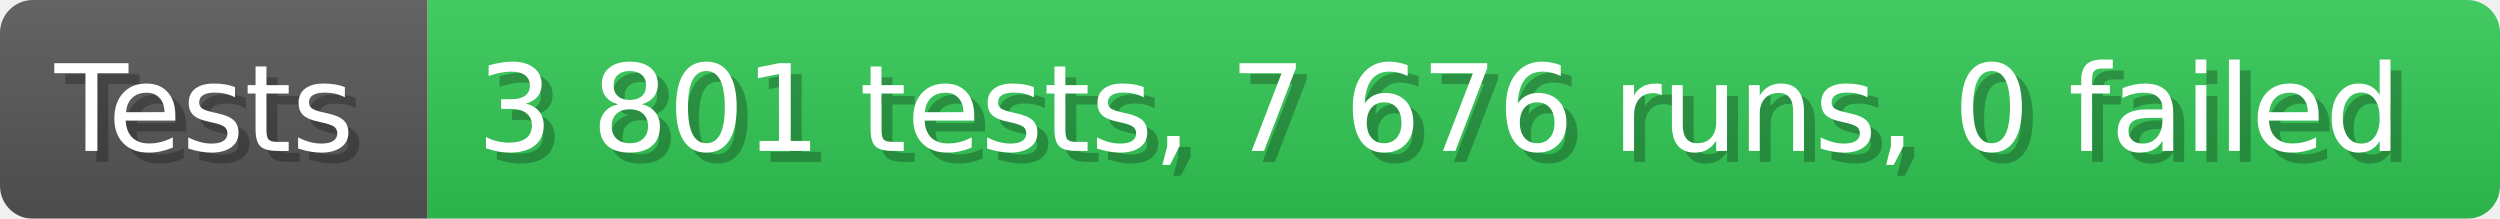
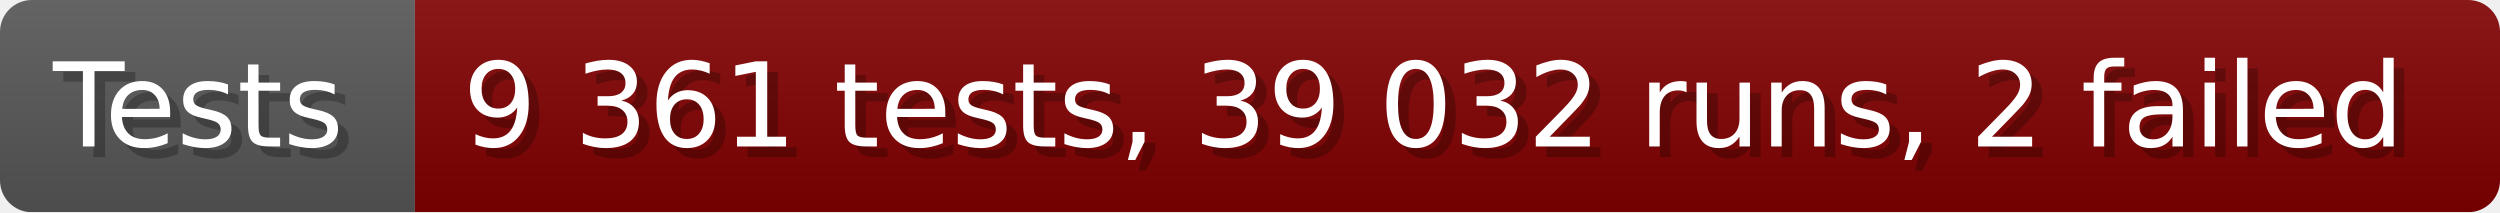
- <svg xmlns="http://www.w3.org/2000/svg" width="228.6" height="20" viewBox="0 0 2286 200" role="img" aria-label="Tests: 3 801 tests, 7 676 runs, 0 failed">
+ <svg xmlns="http://www.w3.org/2000/svg" width="235.6" height="20" viewBox="0 0 2356 200" role="img" aria-label="Tests: 9 361 tests, 39 032 runs, 2 failed">
  <linearGradient id="a" x2="0" y2="100%">
    <stop offset="0" stop-opacity=".1" stop-color="#EEE" />
    <stop offset="1" stop-opacity=".1" />
  </linearGradient>
  <mask id="m">
-     <rect width="2286" height="200" rx="30" fill="#FFF" />
+     <rect width="2356" height="200" rx="30" fill="#FFF" />
  </mask>
  <g mask="url(#m)">
    <rect width="391" height="200" fill="#555" />
-     <rect width="1895" height="200" fill="#31c653" x="391" />
-     <rect width="2286" height="200" fill="url(#a)" />
+     <rect width="1965" height="200" fill="#800000" x="391" />
+     <rect width="2356" height="200" fill="url(#a)" />
  </g>
  <g aria-hidden="true" fill="#fff" text-anchor="start" font-family="Verdana,DejaVu Sans,sans-serif" font-size="110">
    <text x="60" y="148" textLength="291" fill="#000" opacity="0.25">Tests</text>
    <text x="50" y="138" textLength="291">Tests</text>
-     <text x="446" y="148" textLength="1795" fill="#000" opacity="0.25">3 801 tests, 7 676 runs, 0 failed</text>
-     <text x="436" y="138" textLength="1795">3 801 tests, 7 676 runs, 0 failed</text>
+     <text x="446" y="148" textLength="1865" fill="#000" opacity="0.25">9 361 tests, 39 032 runs, 2 failed</text>
+     <text x="436" y="138" textLength="1865">9 361 tests, 39 032 runs, 2 failed</text>
  </g>
</svg>
